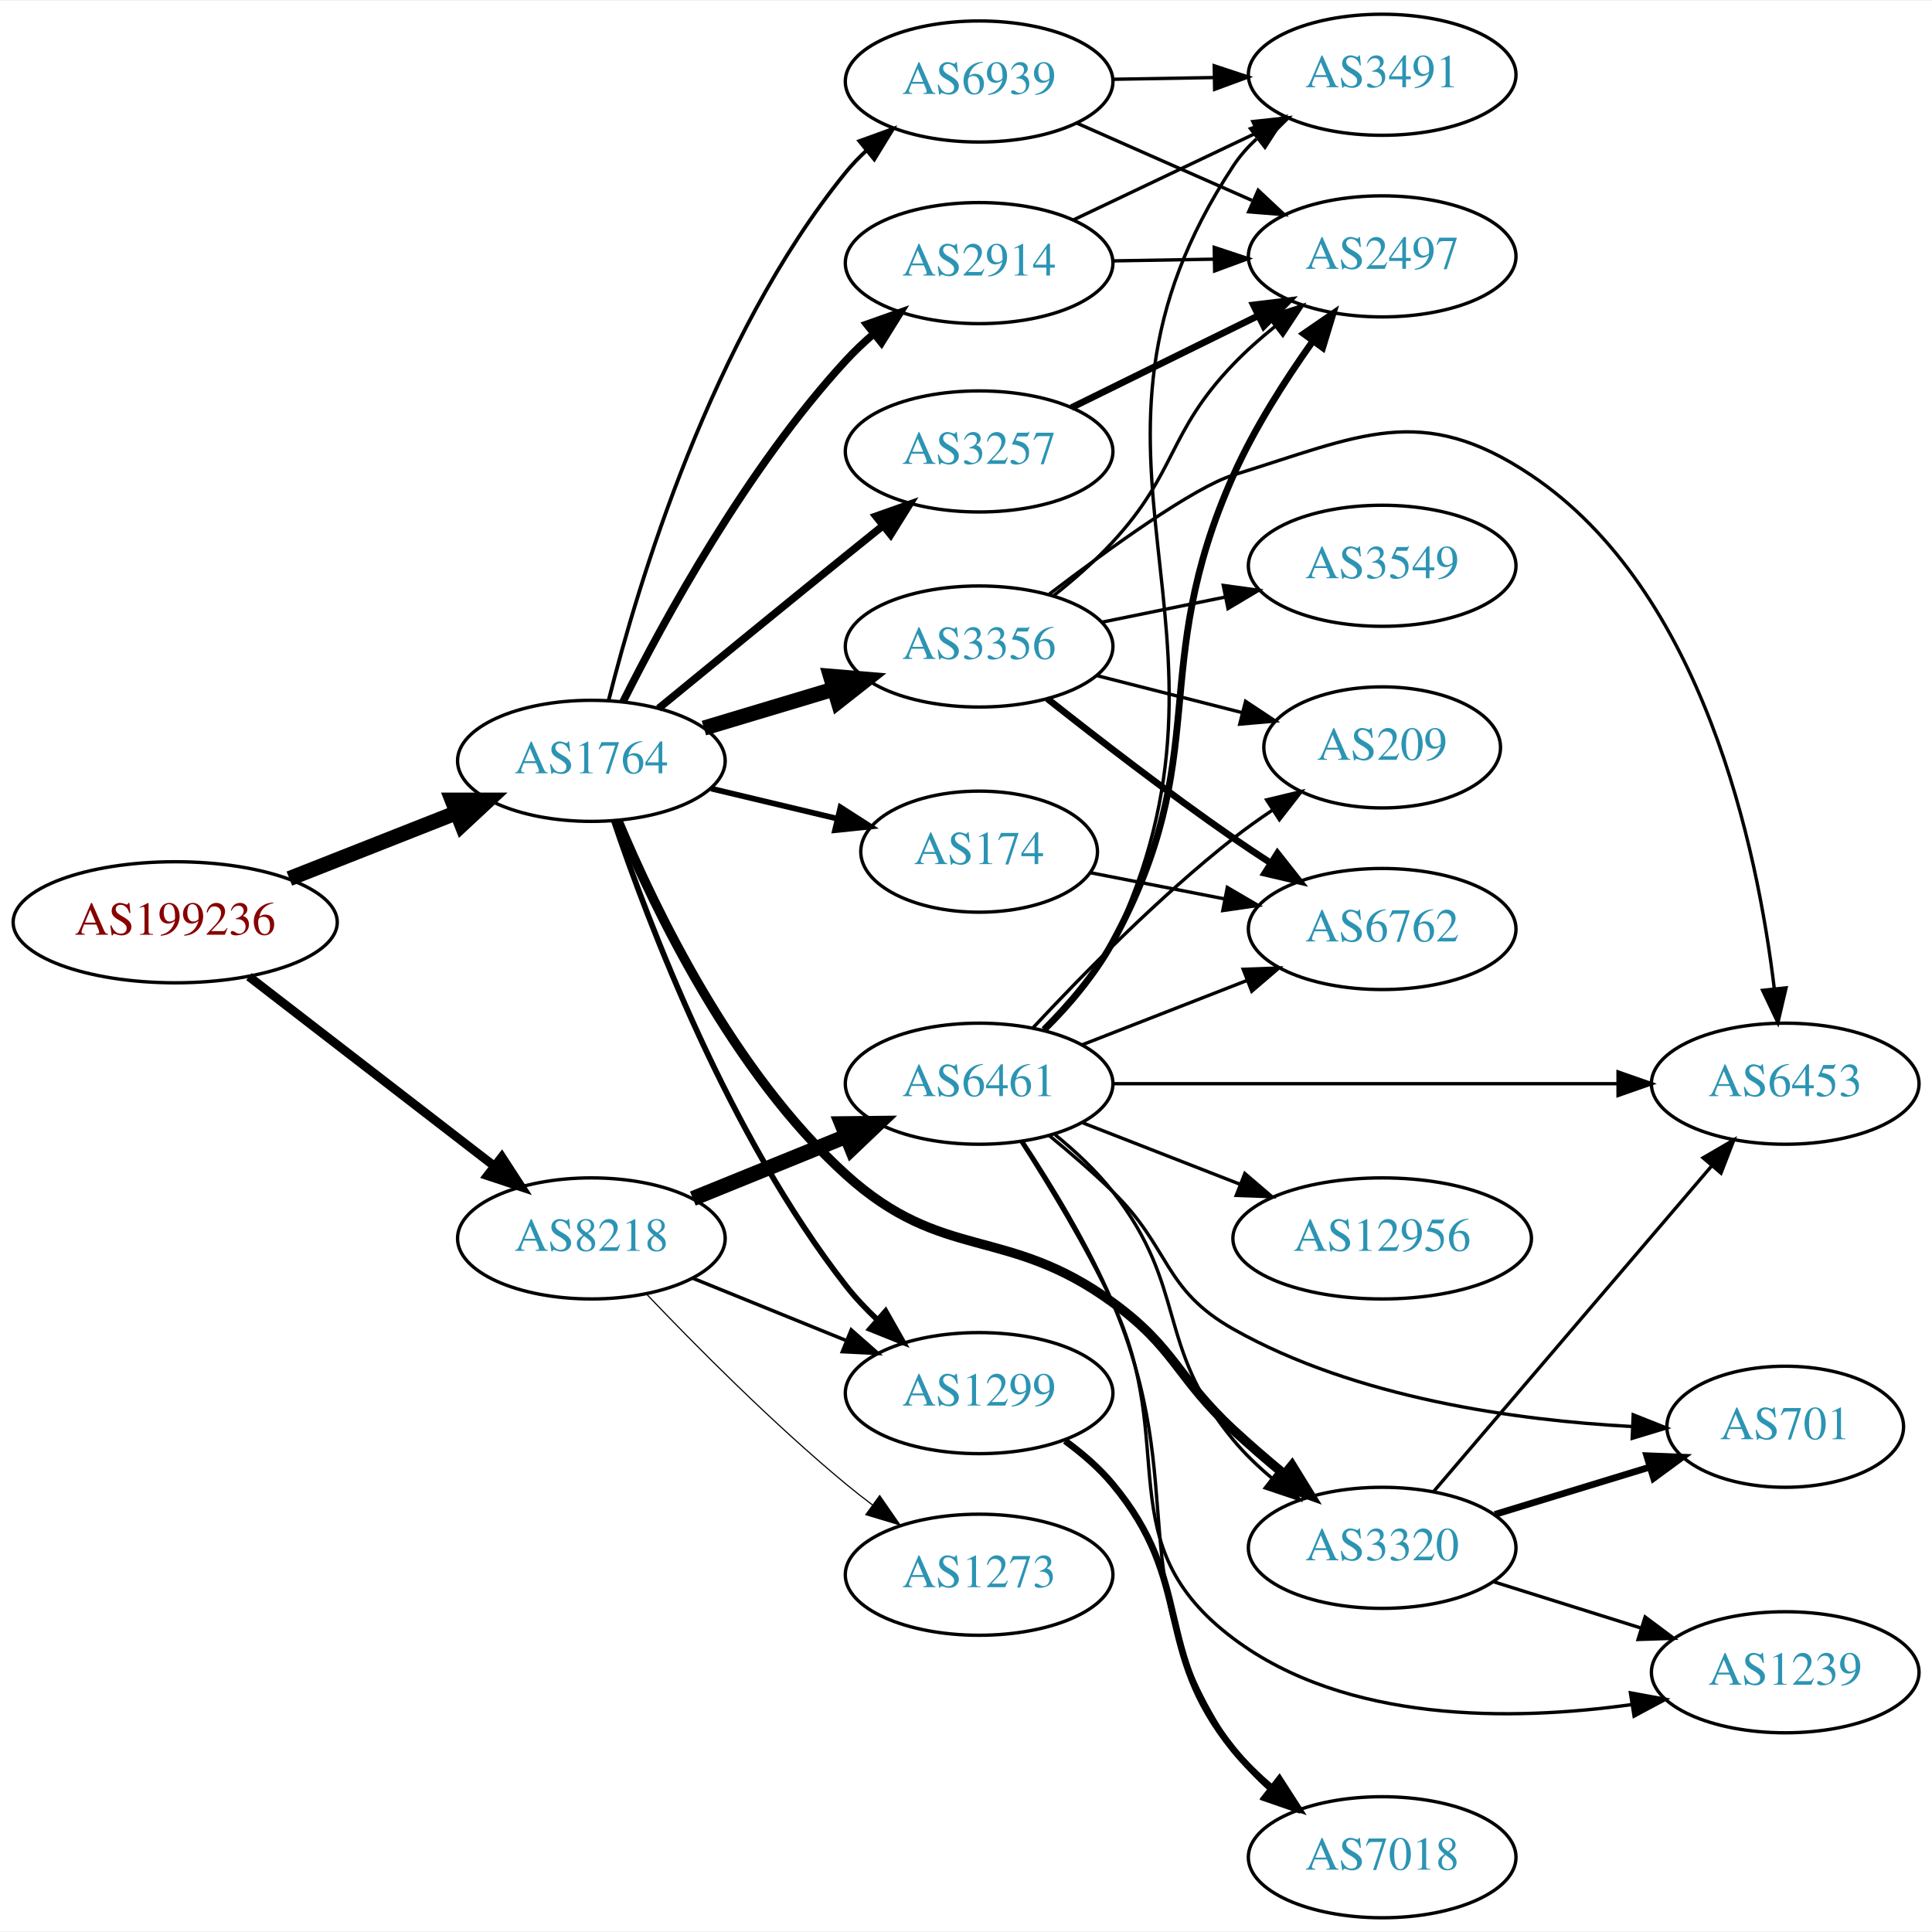
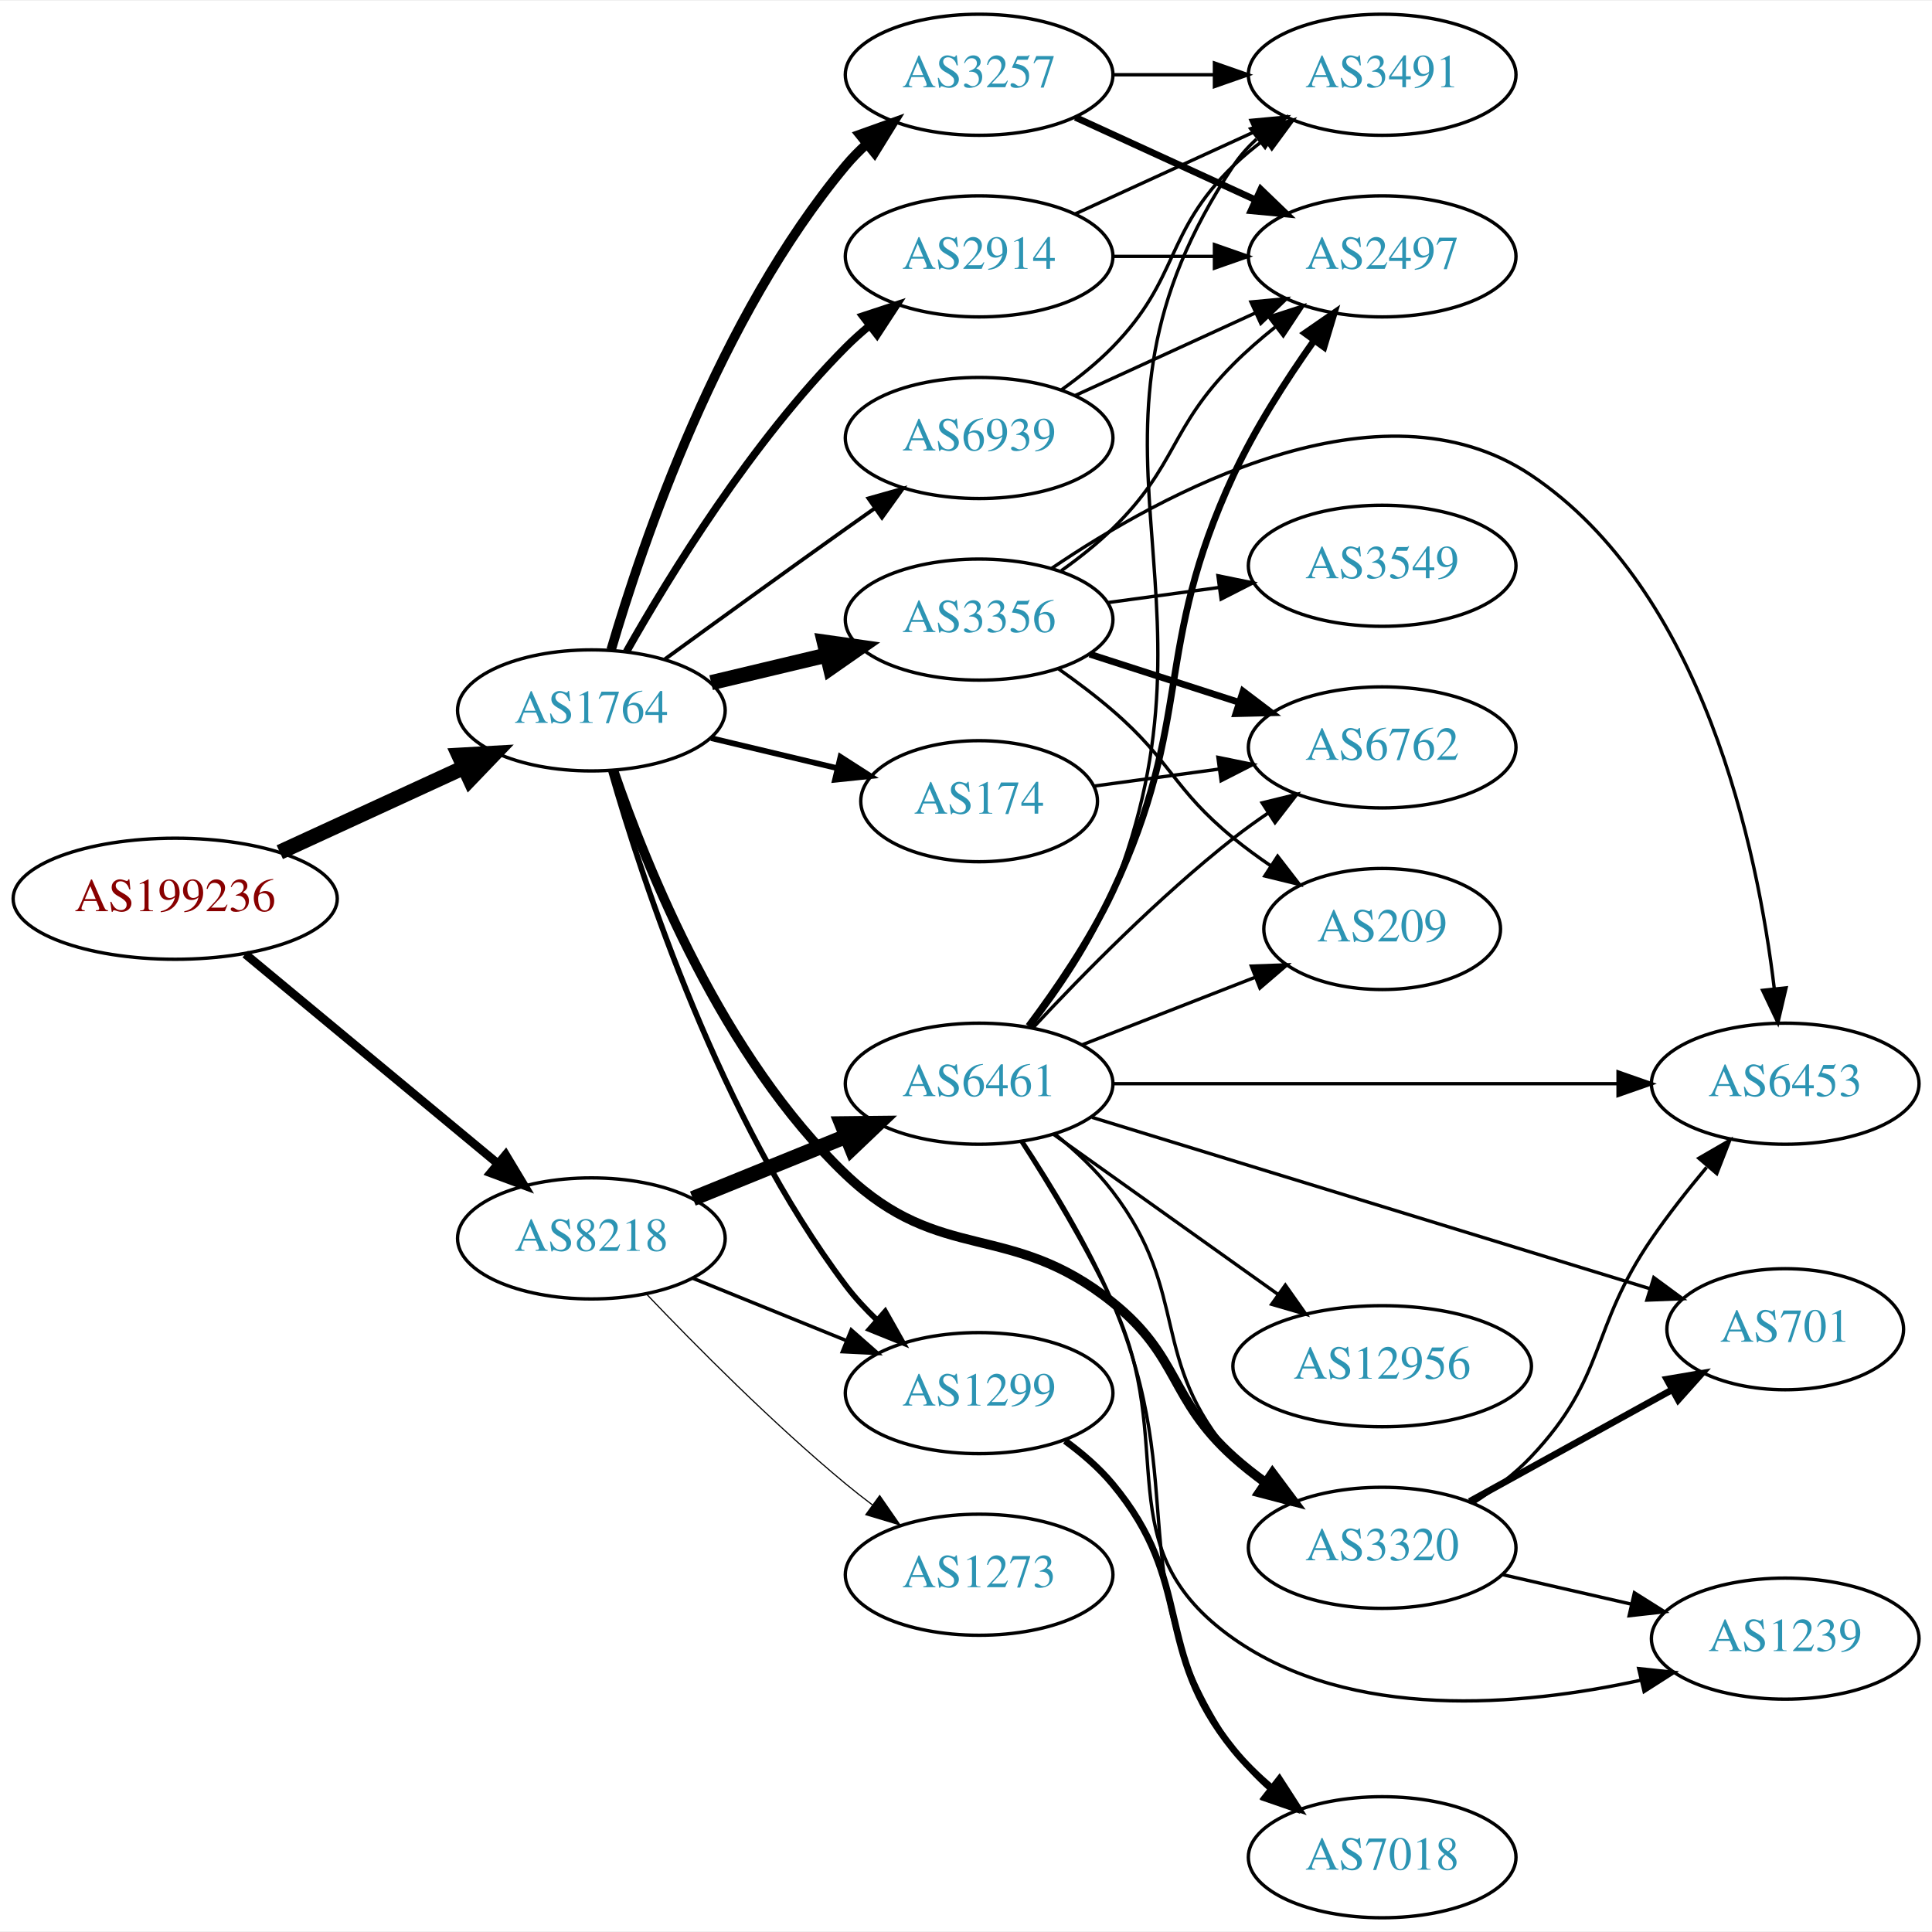
<svg xmlns="http://www.w3.org/2000/svg" xmlns:xlink="http://www.w3.org/1999/xlink" width="574pt" height="574pt" viewBox="0.00 0.00 574.46 574.00">
  <g id="graph0" class="graph" transform="scale(1 1) rotate(0) translate(4 570)">
    <polygon fill="white" stroke="none" points="-4,4 -4,-570 570.463,-570 570.463,4 -4,4" />
    <g id="node1" class="node">
      <g id="a_node1">
        <a xlink:href="/asn/199236" xlink:title="AS199236 ~ Emarsys eMarketing Systems AG [AT]">
-           <ellipse fill="#ffffff" stroke="black" cx="48.096" cy="-296" rx="48.192" ry="18" />
-           <text text-anchor="middle" x="48.096" y="-292.3" font-family="Times,serif" font-size="14.00" fill="#880000">AS199236</text>
+           <ellipse fill="#ffffff" stroke="black" cx="48.096" cy="-303" rx="48.192" ry="18" />
+           <text text-anchor="middle" x="48.096" y="-299.3" font-family="Times,serif" font-size="14.00" fill="#880000">AS199236</text>
        </a>
      </g>
    </g>
    <g id="node2" class="node">
      <g id="a_node2">
        <a xlink:href="/asn/1764" xlink:title="AS1764 ~ NEXTLAYER-AS [AT]">
-           <ellipse fill="#ffffff" stroke="black" cx="171.838" cy="-344" rx="39.794" ry="18" />
-           <text text-anchor="middle" x="171.838" y="-340.3" font-family="Times,serif" font-size="14.00" fill="#2c94b3">AS1764</text>
+           <ellipse fill="#ffffff" stroke="black" cx="171.838" cy="-359" rx="39.794" ry="18" />
+           <text text-anchor="middle" x="171.838" y="-355.3" font-family="Times,serif" font-size="14.00" fill="#2c94b3">AS1764</text>
        </a>
      </g>
    </g>
    <g id="edge1" class="edge">
-       <path fill="none" stroke="black" stroke-width="4.5" d="M82.041,-308.989C97.32,-315.014 115.595,-322.219 131.584,-328.523" />
-       <polygon fill="black" stroke="black" stroke-width="4.5" points="130.449,-332.308 141.196,-332.313 133.338,-324.982 130.449,-332.308" />
+       <path fill="none" stroke="black" stroke-width="4.5" d="M79.189,-316.843C95.706,-324.44 116.324,-333.924 133.82,-341.972" />
+       <polygon fill="black" stroke="black" stroke-width="4.5" points="132.442,-345.672 143.172,-346.274 135.733,-338.518 132.442,-345.672" />
    </g>
    <g id="node3" class="node">
      <g id="a_node3">
        <a xlink:href="/asn/8218" xlink:title="AS8218 ~ legacy Neotelecoms [FR]">
          <ellipse fill="#ffffff" stroke="black" cx="171.838" cy="-202" rx="39.794" ry="18" />
          <text text-anchor="middle" x="171.838" y="-198.3" font-family="Times,serif" font-size="14.00" fill="#2c94b3">AS8218</text>
        </a>
      </g>
    </g>
    <g id="edge2" class="edge">
-       <path fill="none" stroke="black" stroke-width="2.638" d="M70.024,-279.841C90.158,-264.295 120.732,-240.688 142.93,-223.548" />
-       <polygon fill="black" stroke="black" stroke-width="2.638" points="145.213,-226.208 150.989,-217.326 140.935,-220.667 145.213,-226.208" />
+       <path fill="none" stroke="black" stroke-width="2.55" d="M68.927,-286.548C89.329,-269.621 121.246,-243.143 143.921,-224.331" />
+       <polygon fill="black" stroke="black" stroke-width="2.55" points="146.356,-226.858 151.818,-217.78 141.887,-221.471 146.356,-226.858" />
    </g>
    <g id="node4" class="node">
      <g id="a_node4">
-         <a xlink:href="/asn/3257" xlink:title="AS3257 ~ GTT [DE]">
-           <ellipse fill="#ffffff" stroke="black" cx="287.131" cy="-436" rx="39.794" ry="18" />
-           <text text-anchor="middle" x="287.131" y="-432.3" font-family="Times,serif" font-size="14.00" fill="#2c94b3">AS3257</text>
+         <a xlink:href="/asn/174" xlink:title="AS174 ~ Cogent Communications [US]">
+           <ellipse fill="#ffffff" stroke="black" cx="287.131" cy="-332" rx="35.194" ry="18" />
+           <text text-anchor="middle" x="287.131" y="-328.3" font-family="Times,serif" font-size="14.00" fill="#2c94b3">AS174</text>
        </a>
      </g>
    </g>
    <g id="edge3" class="edge">
-       <path fill="none" stroke="black" stroke-width="2.25" d="M191.821,-359.592C206.885,-371.946 228.494,-389.624 247.484,-405 251.04,-407.879 254.786,-410.899 258.491,-413.879" />
-       <polygon fill="black" stroke="black" stroke-width="2.25" points="256.454,-416.732 266.443,-420.264 260.837,-411.274 256.454,-416.732" />
+       <path fill="none" stroke="black" stroke-width="1.688" d="M207.445,-350.752C219.24,-347.942 232.544,-344.771 244.812,-341.847" />
+       <polygon fill="black" stroke="black" stroke-width="1.688" points="245.901,-345.186 254.817,-339.463 244.278,-338.376 245.901,-345.186" />
    </g>
    <g id="node5" class="node">
      <g id="a_node5">
-         <a xlink:href="/asn/174" xlink:title="AS174 ~ Cogent Communications [US]">
-           <ellipse fill="#ffffff" stroke="black" cx="287.131" cy="-317" rx="35.194" ry="18" />
-           <text text-anchor="middle" x="287.131" y="-313.3" font-family="Times,serif" font-size="14.00" fill="#2c94b3">AS174</text>
+         <a xlink:href="/asn/3257" xlink:title="AS3257 ~ GTT [DE]">
+           <ellipse fill="#ffffff" stroke="black" cx="287.131" cy="-548" rx="39.794" ry="18" />
+           <text text-anchor="middle" x="287.131" y="-544.3" font-family="Times,serif" font-size="14.00" fill="#2c94b3">AS3257</text>
        </a>
      </g>
    </g>
    <g id="edge4" class="edge">
-       <path fill="none" stroke="black" stroke-width="1.688" d="M207.445,-335.752C219.24,-332.942 232.544,-329.771 244.812,-326.847" />
-       <polygon fill="black" stroke="black" stroke-width="1.688" points="245.901,-330.186 254.817,-324.463 244.278,-323.376 245.901,-330.186" />
+       <path fill="none" stroke="black" stroke-width="2.812" d="M177.712,-377.002C187.026,-408.844 209.843,-475.981 247.484,-521 249.355,-523.237 251.453,-525.374 253.679,-527.396" />
+       <polygon fill="black" stroke="black" stroke-width="2.812" points="251.623,-530.234 261.598,-533.804 256.026,-524.793 251.623,-530.234" />
    </g>
    <g id="node6" class="node">
      <g id="a_node6">
-         <a xlink:href="/asn/2914" xlink:title="AS2914 ~ NTT America, Inc. [US]">
-           <ellipse fill="#ffffff" stroke="black" cx="287.131" cy="-492" rx="39.794" ry="18" />
-           <text text-anchor="middle" x="287.131" y="-488.3" font-family="Times,serif" font-size="14.00" fill="#2c94b3">AS2914</text>
+         <a xlink:href="/asn/3356" xlink:title="AS3356 ~ Level 3 Parent, LLC [US]">
+           <ellipse fill="#ffffff" stroke="black" cx="287.131" cy="-386" rx="39.794" ry="18" />
+           <text text-anchor="middle" x="287.131" y="-382.3" font-family="Times,serif" font-size="14.00" fill="#2c94b3">AS3356</text>
        </a>
      </g>
    </g>
    <g id="edge5" class="edge">
-       <path fill="none" stroke="black" stroke-width="2.25" d="M181.22,-361.512C193.488,-385.998 218.097,-431.049 247.484,-463 250.019,-465.755 252.844,-468.431 255.781,-470.971" />
-       <polygon fill="black" stroke="black" stroke-width="2.25" points="253.711,-473.799 263.696,-477.341 258.1,-468.345 253.711,-473.799" />
+       <path fill="none" stroke="black" stroke-width="4.5" d="M207.445,-367.248C218.316,-369.838 230.471,-372.735 241.913,-375.462" />
+       <polygon fill="black" stroke="black" stroke-width="4.5" points="241.095,-379.315 251.736,-377.803 242.921,-371.654 241.095,-379.315" />
    </g>
    <g id="node7" class="node">
      <g id="a_node7">
-         <a xlink:href="/asn/3356" xlink:title="AS3356 ~ Level 3 Parent, LLC [US]">
-           <ellipse fill="#ffffff" stroke="black" cx="287.131" cy="-378" rx="39.794" ry="18" />
-           <text text-anchor="middle" x="287.131" y="-374.3" font-family="Times,serif" font-size="14.00" fill="#2c94b3">AS3356</text>
+         <a xlink:href="/asn/1299" xlink:title="AS1299 ~ Telia Carrier [EU]">
+           <ellipse fill="#ffffff" stroke="black" cx="287.131" cy="-156" rx="39.794" ry="18" />
+           <text text-anchor="middle" x="287.131" y="-152.3" font-family="Times,serif" font-size="14.00" fill="#2c94b3">AS1299</text>
        </a>
      </g>
    </g>
    <g id="edge6" class="edge">
-       <path fill="none" stroke="black" stroke-width="4.5" d="M205.303,-353.743C217.273,-357.335 231.016,-361.46 243.734,-365.277" />
-       <polygon fill="black" stroke="black" stroke-width="4.5" points="242.951,-369.152 253.661,-368.256 245.215,-361.61 242.951,-369.152" />
+       <path fill="none" stroke="black" stroke-width="1.688" d="M177.633,-341.085C187.033,-308.287 210.268,-237.426 247.484,-188 250.211,-184.379 253.425,-180.908 256.817,-177.676" />
+       <polygon fill="black" stroke="black" stroke-width="1.688" points="259.198,-180.243 264.404,-171.015 254.58,-174.983 259.198,-180.243" />
    </g>
    <g id="node8" class="node">
      <g id="a_node8">
+         <a xlink:href="/asn/2914" xlink:title="AS2914 ~ NTT America, Inc. [US]">
+           <ellipse fill="#ffffff" stroke="black" cx="287.131" cy="-494" rx="39.794" ry="18" />
+           <text text-anchor="middle" x="287.131" y="-490.3" font-family="Times,serif" font-size="14.00" fill="#2c94b3">AS2914</text>
+         </a>
+       </g>
+     </g>
+     <g id="edge7" class="edge">
+       <path fill="none" stroke="black" stroke-width="2.25" d="M182.298,-376.49C195.08,-399.096 219.512,-438.886 247.484,-467 249.595,-469.121 251.891,-471.188 254.277,-473.171" />
+       <polygon fill="black" stroke="black" stroke-width="2.25" points="252.529,-476.242 262.592,-479.556 256.792,-470.69 252.529,-476.242" />
+     </g>
+     <g id="node9" class="node">
+       <g id="a_node9">
        <a xlink:href="/asn/3320" xlink:title="AS3320 ~ DTAG [DE]">
          <ellipse fill="#ffffff" stroke="black" cx="406.973" cy="-110" rx="39.794" ry="18" />
          <text text-anchor="middle" x="406.973" y="-106.3" font-family="Times,serif" font-size="14.00" fill="#2c94b3">AS3320</text>
        </a>
      </g>
    </g>
-     <g id="edge7" class="edge">
-       <path fill="none" stroke="black" stroke-width="2.812" d="M179.677,-326.331C190.537,-300.274 213.979,-251.356 247.484,-221 276.445,-194.762 295.192,-206.013 326.777,-183 345.58,-169.3 345.703,-160.802 362.777,-145 367.519,-140.612 372.735,-136.125 377.852,-131.892" />
-       <polygon fill="black" stroke="black" stroke-width="2.812" points="380.17,-134.518 385.73,-125.499 375.759,-129.083 380.17,-134.518" />
-     </g>
-     <g id="node9" class="node">
-       <g id="a_node9">
-         <a xlink:href="/asn/1299" xlink:title="AS1299 ~ Telia Carrier [EU]">
-           <ellipse fill="#ffffff" stroke="black" cx="287.131" cy="-156" rx="39.794" ry="18" />
-           <text text-anchor="middle" x="287.131" y="-152.3" font-family="Times,serif" font-size="14.00" fill="#2c94b3">AS1299</text>
-         </a>
-       </g>
-     </g>
    <g id="edge8" class="edge">
-       <path fill="none" stroke="black" stroke-width="1.688" d="M178.489,-326.245C188.777,-295.77 212.754,-232.496 247.484,-188 250.273,-184.427 253.525,-180.985 256.936,-177.767" />
-       <polygon fill="black" stroke="black" stroke-width="1.688" points="259.315,-180.336 264.54,-171.12 254.708,-175.066 259.315,-180.336" />
+       <path fill="none" stroke="black" stroke-width="2.812" d="M178.457,-341.062C188.259,-312.343 210.991,-255.75 247.484,-221 275.786,-194.051 296.313,-207.476 326.777,-183 347.016,-166.74 343.479,-154.365 362.777,-137 365.726,-134.347 368.966,-131.795 372.307,-129.391" />
+       <polygon fill="black" stroke="black" stroke-width="2.812" points="374.361,-132.227 380.705,-123.741 370.454,-126.418 374.361,-132.227" />
    </g>
    <g id="node10" class="node">
      <g id="a_node10">
        <a xlink:href="/asn/6939" xlink:title="AS6939 ~ Hurricane Electric LLC [US]">
-           <ellipse fill="#ffffff" stroke="black" cx="287.131" cy="-546" rx="39.794" ry="18" />
-           <text text-anchor="middle" x="287.131" y="-542.3" font-family="Times,serif" font-size="14.00" fill="#2c94b3">AS6939</text>
+           <ellipse fill="#ffffff" stroke="black" cx="287.131" cy="-440" rx="39.794" ry="18" />
+           <text text-anchor="middle" x="287.131" y="-436.3" font-family="Times,serif" font-size="14.00" fill="#2c94b3">AS6939</text>
        </a>
      </g>
    </g>
    <g id="edge9" class="edge">
-       <path fill="none" stroke="black" stroke-width="1.125" d="M177.005,-362.113C185.506,-395.948 207.505,-469.771 247.484,-519 249.323,-521.263 251.398,-523.42 253.608,-525.455" />
-       <polygon fill="black" stroke="black" stroke-width="1.125" points="251.535,-528.28 261.496,-531.888 255.958,-522.855 251.535,-528.28" />
-     </g>
-     <g id="edge23" class="edge">
+       <path fill="none" stroke="black" stroke-width="1.125" d="M193.686,-374.222C208.62,-385.091 229.234,-400.025 247.484,-413 250.305,-415.005 253.248,-417.085 256.196,-419.159" />
+       <polygon fill="black" stroke="black" stroke-width="1.125" points="254.223,-422.05 264.421,-424.926 258.242,-416.319 254.223,-422.05" />
+     </g>
+     <g id="edge24" class="edge">
      <path fill="none" stroke="black" stroke-width="1.038" d="M202.014,-190.154C215.889,-184.52 232.667,-177.708 247.576,-171.654" />
      <polygon fill="black" stroke="black" stroke-width="1.038" points="249.105,-174.811 257.054,-167.806 246.472,-168.325 249.105,-174.811" />
    </g>
    <g id="node20" class="node">
      <g id="a_node20">
        <a xlink:href="/asn/6461" xlink:title="AS6461 ~ Zayo Bandwidth [US]">
          <ellipse fill="#ffffff" stroke="black" cx="287.131" cy="-248" rx="39.794" ry="18" />
          <text text-anchor="middle" x="287.131" y="-244.3" font-family="Times,serif" font-size="14.00" fill="#2c94b3">AS6461</text>
        </a>
      </g>
    </g>
-     <g id="edge22" class="edge">
+     <g id="edge23" class="edge">
      <path fill="none" stroke="black" stroke-width="4.5" d="M202.014,-213.846C215.889,-219.48 232.667,-226.292 247.576,-232.346" />
      <polygon fill="black" stroke="black" stroke-width="4.5" points="246.307,-236.08 257.054,-236.194 249.27,-228.784 246.307,-236.08" />
    </g>
    <g id="node21" class="node">
      <g id="a_node21">
        <a xlink:href="/asn/1273" xlink:title="AS1273 ~ Vodafone Group PLC [EU]">
          <ellipse fill="#ffffff" stroke="black" cx="287.131" cy="-102" rx="39.794" ry="18" />
          <text text-anchor="middle" x="287.131" y="-98.3" font-family="Times,serif" font-size="14.00" fill="#2c94b3">AS1273</text>
        </a>
      </g>
    </g>
-     <g id="edge24" class="edge">
+     <g id="edge25" class="edge">
      <path fill="none" stroke="black" stroke-width="0.346" d="M188.143,-185.545C202.756,-170.204 225.712,-147.044 247.484,-129 250.005,-126.911 252.682,-124.816 255.404,-122.767" />
      <polygon fill="black" stroke="black" stroke-width="0.346" points="257.564,-125.523 263.596,-116.813 253.449,-119.861 257.564,-125.523" />
    </g>
-     <g id="node12" class="node">
-       <g id="a_node12">
+     <g id="node11" class="node">
+       <g id="a_node11">
+         <a xlink:href="/asn/6762" xlink:title="AS6762 ~ TELECOM ITALIA SPARKLE S.p.A. [IT]">
+           <ellipse fill="#ffffff" stroke="black" cx="406.973" cy="-348" rx="39.794" ry="18" />
+           <text text-anchor="middle" x="406.973" y="-344.3" font-family="Times,serif" font-size="14.00" fill="#2c94b3">AS6762</text>
+         </a>
+       </g>
+     </g>
+     <g id="edge38" class="edge">
+       <path fill="none" stroke="black" d="M321.27,-336.499C332.758,-338.059 345.875,-339.84 358.298,-341.527" />
+       <polygon fill="black" stroke="black" points="358.14,-345.038 368.52,-342.915 359.082,-338.101 358.14,-345.038" />
+     </g>
+     <g id="node14" class="node">
+       <g id="a_node14">
        <a xlink:href="/asn/2497" xlink:title="AS2497 ~ Internet Initiative Japan Inc. [JP]">
          <ellipse fill="#ffffff" stroke="black" cx="406.973" cy="-494" rx="39.794" ry="18" />
          <text text-anchor="middle" x="406.973" y="-490.3" font-family="Times,serif" font-size="14.00" fill="#2c94b3">AS2497</text>
        </a>
      </g>
    </g>
    <g id="edge17" class="edge">
-       <path fill="none" stroke="black" stroke-width="2" d="M314.577,-449.016C330.988,-457.094 352.288,-467.577 370.196,-476.391" />
-       <polygon fill="black" stroke="black" stroke-width="2" points="368.69,-479.551 379.208,-480.826 371.781,-473.27 368.69,-479.551" />
-     </g>
-     <g id="node13" class="node">
-       <g id="a_node13">
-         <a xlink:href="/asn/6762" xlink:title="AS6762 ~ TELECOM ITALIA SPARKLE S.p.A. [IT]">
-           <ellipse fill="#ffffff" stroke="black" cx="406.973" cy="-294" rx="39.794" ry="18" />
-           <text text-anchor="middle" x="406.973" y="-290.3" font-family="Times,serif" font-size="14.00" fill="#2c94b3">AS6762</text>
-         </a>
-       </g>
-     </g>
-     <g id="edge35" class="edge">
-       <path fill="none" stroke="black" d="M320.332,-310.715C332.605,-308.32 346.84,-305.541 360.138,-302.946" />
-       <polygon fill="black" stroke="black" points="360.932,-306.357 370.077,-301.006 359.591,-299.487 360.932,-306.357" />
-     </g>
-     <g id="node11" class="node">
-       <g id="a_node11">
+       <path fill="none" stroke="black" stroke-width="2" d="M315.76,-535.339C331.717,-528.027 351.987,-518.739 369.27,-510.819" />
+       <polygon fill="black" stroke="black" stroke-width="2" points="370.885,-513.929 378.518,-506.581 367.969,-507.565 370.885,-513.929" />
+     </g>
+     <g id="node17" class="node">
+       <g id="a_node17">
        <a xlink:href="/asn/3491" xlink:title="AS3491 ~ PCCW Global, Inc. [US]">
          <ellipse fill="#ffffff" stroke="black" cx="406.973" cy="-548" rx="39.794" ry="18" />
          <text text-anchor="middle" x="406.973" y="-544.3" font-family="Times,serif" font-size="14.00" fill="#2c94b3">AS3491</text>
        </a>
      </g>
    </g>
+     <g id="edge16" class="edge">
+       <path fill="none" stroke="black" d="M327.044,-548C336.597,-548 346.947,-548 356.909,-548" />
+       <polygon fill="black" stroke="black" points="357.102,-551.5 367.102,-548 357.102,-544.5 357.102,-551.5" />
+     </g>
    <g id="edge10" class="edge">
-       <path fill="none" stroke="black" d="M315.166,-504.848C331.335,-512.531 352.087,-522.392 369.67,-530.748" />
-       <polygon fill="black" stroke="black" points="368.529,-534.081 379.064,-535.212 371.534,-527.759 368.529,-534.081" />
-     </g>
-     <g id="edge11" class="edge">
-       <path fill="none" stroke="black" d="M327.044,-492.66C336.597,-492.823 346.947,-492.998 356.909,-493.167" />
-       <polygon fill="black" stroke="black" points="357.044,-496.67 367.102,-493.34 357.163,-489.671 357.044,-496.67" />
-     </g>
-     <g id="edge13" class="edge">
-       <path fill="none" stroke="black" d="M309.181,-393.026C315.189,-397.794 321.525,-403.313 326.777,-409 346.098,-429.919 343.058,-441.457 362.777,-462 366.479,-465.857 370.687,-469.59 374.99,-473.061" />
-       <polygon fill="black" stroke="black" points="373.197,-476.096 383.271,-479.378 377.443,-470.53 373.197,-476.096" />
-     </g>
-     <g id="edge12" class="edge">
-       <path fill="none" stroke="black" stroke-width="2" d="M307.406,-362.489C322.265,-350.727 343.47,-334.362 362.777,-321 366.295,-318.565 370.026,-316.087 373.764,-313.668" />
-       <polygon fill="black" stroke="black" stroke-width="2" points="375.837,-316.497 382.4,-308.18 372.083,-310.589 375.837,-316.497" />
-     </g>
-     <g id="node14" class="node">
-       <g id="a_node14">
+       <path fill="none" stroke="black" stroke-width="2" d="M320.021,-375.717C333.645,-371.323 349.731,-366.136 364.28,-361.445" />
+       <polygon fill="black" stroke="black" stroke-width="2" points="365.615,-364.692 374.058,-358.292 363.466,-358.03 365.615,-364.692" />
+     </g>
+     <g id="node12" class="node">
+       <g id="a_node12">
        <a xlink:href="/asn/3549" xlink:title="AS3549 ~ Level 3 Parent, LLC [US]">
          <ellipse fill="#ffffff" stroke="black" cx="406.973" cy="-402" rx="39.794" ry="18" />
          <text text-anchor="middle" x="406.973" y="-398.3" font-family="Times,serif" font-size="14.00" fill="#2c94b3">AS3549</text>
        </a>
      </g>
    </g>
-     <g id="edge14" class="edge">
-       <path fill="none" stroke="black" d="M323.488,-385.201C335.034,-387.552 348.026,-390.198 360.224,-392.683" />
-       <polygon fill="black" stroke="black" points="359.737,-396.155 370.234,-394.721 361.134,-389.296 359.737,-396.155" />
-     </g>
-     <g id="node15" class="node">
-       <g id="a_node15">
+     <g id="edge11" class="edge">
+       <path fill="none" stroke="black" d="M325.417,-391.062C335.949,-392.492 347.551,-394.068 358.592,-395.567" />
+       <polygon fill="black" stroke="black" points="358.145,-399.038 368.525,-396.916 359.087,-392.102 358.145,-399.038" />
+     </g>
+     <g id="node13" class="node">
+       <g id="a_node13">
        <a xlink:href="/asn/6453" xlink:title="AS6453 ~ TATA COMMUNICATIONS (AMERICA) INC [US]">
          <ellipse fill="#ffffff" stroke="black" cx="526.816" cy="-248" rx="39.794" ry="18" />
          <text text-anchor="middle" x="526.816" y="-244.3" font-family="Times,serif" font-size="14.00" fill="#2c94b3">AS6453</text>
        </a>
      </g>
    </g>
-     <g id="edge15" class="edge">
-       <path fill="none" stroke="black" d="M308.048,-393.612C325.92,-407.238 351.081,-425.386 362.777,-429 400.312,-440.598 418.522,-450.851 451.17,-429 502.492,-394.65 518.565,-317.891 523.572,-276.219" />
+     <g id="edge12" class="edge">
+       <path fill="none" stroke="black" d="M308.677,-401.219C341.413,-423.446 406.286,-459.04 451.17,-429 502.492,-394.65 518.565,-317.891 523.572,-276.219" />
      <polygon fill="black" stroke="black" points="527.061,-276.501 524.643,-266.186 520.101,-275.757 527.061,-276.501" />
+     </g>
+     <g id="edge13" class="edge">
+       <path fill="none" stroke="black" d="M311.576,-400.539C316.838,-404.291 322.21,-408.54 326.777,-413 346.112,-431.88 343.707,-442.854 362.777,-462 366.55,-465.788 370.797,-469.482 375.117,-472.936" />
+       <polygon fill="black" stroke="black" points="373.332,-475.975 383.41,-479.242 377.569,-470.403 373.332,-475.975" />
+     </g>
+     <g id="node15" class="node">
+       <g id="a_node15">
+         <a xlink:href="/asn/209" xlink:title="AS209 ~ CenturyLink Communications, LLC [US]">
+           <ellipse fill="#ffffff" stroke="black" cx="406.973" cy="-294" rx="35.194" ry="18" />
+           <text text-anchor="middle" x="406.973" y="-290.3" font-family="Times,serif" font-size="14.00" fill="#2c94b3">AS209</text>
+         </a>
+       </g>
+     </g>
+     <g id="edge14" class="edge">
+       <path fill="none" stroke="black" d="M310.78,-371.322C316.182,-367.513 321.817,-363.274 326.777,-359 344.403,-343.816 344.769,-335.728 362.777,-321 366.26,-318.152 370.065,-315.369 373.926,-312.739" />
+       <polygon fill="black" stroke="black" points="375.885,-315.639 382.364,-307.257 372.072,-309.769 375.885,-315.639" />
    </g>
    <g id="node16" class="node">
      <g id="a_node16">
-         <a xlink:href="/asn/209" xlink:title="AS209 ~ CenturyLink Communications, LLC [US]">
-           <ellipse fill="#ffffff" stroke="black" cx="406.973" cy="-348" rx="35.194" ry="18" />
-           <text text-anchor="middle" x="406.973" y="-344.3" font-family="Times,serif" font-size="14.00" fill="#2c94b3">AS209</text>
-         </a>
-       </g>
-     </g>
-     <g id="edge16" class="edge">
-       <path fill="none" stroke="black" d="M322.216,-369.323C335.672,-365.897 351.243,-361.933 365.282,-358.359" />
-       <polygon fill="black" stroke="black" points="366.355,-361.698 375.182,-355.839 364.628,-354.914 366.355,-361.698" />
+         <a xlink:href="/asn/7018" xlink:title="AS7018 ~ AT&amp;T Services, Inc. [US]">
+           <ellipse fill="#ffffff" stroke="black" cx="406.973" cy="-18" rx="39.794" ry="18" />
+           <text text-anchor="middle" x="406.973" y="-14.3" font-family="Times,serif" font-size="14.00" fill="#2c94b3">AS7018</text>
+         </a>
+       </g>
+     </g>
+     <g id="edge15" class="edge">
+       <path fill="none" stroke="black" stroke-width="2" d="M312.678,-141.816C317.774,-138.102 322.797,-133.78 326.777,-129 351.465,-99.347 338.504,-79.993 362.777,-50 366.069,-45.933 369.991,-42.112 374.108,-38.626" />
+       <polygon fill="black" stroke="black" stroke-width="2" points="376.419,-41.262 382.155,-32.355 372.116,-35.741 376.419,-41.262" />
+     </g>
+     <g id="edge22" class="edge">
+       <path fill="none" stroke="black" d="M327.044,-494C336.597,-494 346.947,-494 356.909,-494" />
+       <polygon fill="black" stroke="black" points="357.102,-497.5 367.102,-494 357.102,-490.5 357.102,-497.5" />
    </g>
    <g id="edge21" class="edge">
-       <path fill="none" stroke="black" d="M422.188,-126.646C442.803,-150.787 481.13,-195.67 504.952,-223.567" />
-       <polygon fill="black" stroke="black" points="502.396,-225.963 511.551,-231.295 507.719,-221.417 502.396,-225.963" />
+       <path fill="none" stroke="black" d="M315.76,-506.661C331.717,-513.973 351.987,-523.261 369.27,-531.181" />
+       <polygon fill="black" stroke="black" points="367.969,-534.435 378.518,-535.419 370.885,-528.071 367.969,-534.435" />
+     </g>
+     <g id="edge20" class="edge">
+       <path fill="none" stroke="black" d="M434.247,-123.459C440.256,-127.305 446.301,-131.867 451.17,-137 473.896,-160.96 468.461,-174.787 487.17,-202 492.072,-209.131 497.856,-216.472 503.436,-223.137" />
+       <polygon fill="black" stroke="black" points="501.144,-225.841 510.311,-231.152 506.457,-221.283 501.144,-225.841" />
    </g>
    <g id="node18" class="node">
      <g id="a_node18">
        <a xlink:href="/asn/701" xlink:title="AS701 ~ UUNET [US]">
-           <ellipse fill="#ffffff" stroke="black" cx="526.816" cy="-146" rx="35.194" ry="18" />
-           <text text-anchor="middle" x="526.816" y="-142.3" font-family="Times,serif" font-size="14.00" fill="#2c94b3">AS701</text>
-         </a>
-       </g>
-     </g>
-     <g id="edge19" class="edge">
-       <path fill="none" stroke="black" stroke-width="2" d="M440.486,-119.932C454.657,-124.261 471.396,-129.375 486.279,-133.922" />
-       <polygon fill="black" stroke="black" stroke-width="2" points="485.645,-137.388 496.231,-136.962 487.69,-130.693 485.645,-137.388" />
+           <ellipse fill="#ffffff" stroke="black" cx="526.816" cy="-175" rx="35.194" ry="18" />
+           <text text-anchor="middle" x="526.816" y="-171.3" font-family="Times,serif" font-size="14.00" fill="#2c94b3">AS701</text>
+         </a>
+       </g>
+     </g>
+     <g id="edge18" class="edge">
+       <path fill="none" stroke="black" stroke-width="2" d="M432.965,-123.785C450.499,-133.457 474.115,-146.483 493.141,-156.977" />
+       <polygon fill="black" stroke="black" stroke-width="2" points="491.62,-160.135 502.066,-161.9 495,-154.005 491.62,-160.135" />
    </g>
    <g id="node19" class="node">
      <g id="a_node19">
        <a xlink:href="/asn/1239" xlink:title="AS1239 ~ Sprint [US]">
-           <ellipse fill="#ffffff" stroke="black" cx="526.816" cy="-73" rx="39.794" ry="18" />
-           <text text-anchor="middle" x="526.816" y="-69.3" font-family="Times,serif" font-size="14.00" fill="#2c94b3">AS1239</text>
-         </a>
-       </g>
-     </g>
-     <g id="edge20" class="edge">
-       <path fill="none" stroke="black" d="M440.174,-99.89C453.685,-95.648 469.572,-90.659 483.971,-86.138" />
-       <polygon fill="black" stroke="black" points="485.162,-89.433 493.654,-83.098 483.065,-82.755 485.162,-89.433" />
-     </g>
-     <g id="node17" class="node">
-       <g id="a_node17">
-         <a xlink:href="/asn/7018" xlink:title="AS7018 ~ AT&amp;T Services, Inc. [US]">
-           <ellipse fill="#ffffff" stroke="black" cx="406.973" cy="-18" rx="39.794" ry="18" />
-           <text text-anchor="middle" x="406.973" y="-14.3" font-family="Times,serif" font-size="14.00" fill="#2c94b3">AS7018</text>
-         </a>
-       </g>
-     </g>
-     <g id="edge18" class="edge">
-       <path fill="none" stroke="black" stroke-width="2" d="M312.678,-141.816C317.774,-138.102 322.797,-133.78 326.777,-129 351.465,-99.347 338.504,-79.993 362.777,-50 366.069,-45.933 369.991,-42.112 374.108,-38.626" />
-       <polygon fill="black" stroke="black" stroke-width="2" points="376.419,-41.262 382.155,-32.355 372.116,-35.741 376.419,-41.262" />
+           <ellipse fill="#ffffff" stroke="black" cx="526.816" cy="-83" rx="39.794" ry="18" />
+           <text text-anchor="middle" x="526.816" y="-79.3" font-family="Times,serif" font-size="14.00" fill="#2c94b3">AS1239</text>
+         </a>
+       </g>
+     </g>
+     <g id="edge19" class="edge">
+       <path fill="none" stroke="black" d="M442.693,-102.045C454.693,-99.296 468.314,-96.175 481.006,-93.267" />
+       <polygon fill="black" stroke="black" points="481.972,-96.636 490.938,-90.991 480.409,-89.813 481.972,-96.636" />
+     </g>
+     <g id="edge36" class="edge">
+       <path fill="none" stroke="black" d="M315.76,-452.661C331.717,-459.973 351.987,-469.261 369.27,-477.181" />
+       <polygon fill="black" stroke="black" points="367.969,-480.435 378.518,-481.419 370.885,-474.071 367.969,-480.435" />
    </g>
    <g id="edge37" class="edge">
-       <path fill="none" stroke="black" d="M327.044,-546.66C336.597,-546.823 346.947,-546.998 356.909,-547.167" />
-       <polygon fill="black" stroke="black" points="357.044,-550.67 367.102,-547.34 357.163,-543.671 357.044,-550.67" />
-     </g>
-     <g id="edge36" class="edge">
-       <path fill="none" stroke="black" d="M316.058,-533.677C331.647,-526.798 351.283,-518.133 368.225,-510.657" />
-       <polygon fill="black" stroke="black" points="370.103,-513.654 377.839,-506.415 367.277,-507.25 370.103,-513.654" />
-     </g>
-     <g id="edge25" class="edge">
-       <path fill="none" stroke="black" d="M309.696,-232.86C315.719,-227.95 321.934,-222.165 326.777,-216 349.374,-187.241 339.412,-170.138 362.777,-142 366.12,-137.975 370.07,-134.178 374.202,-130.702" />
-       <polygon fill="black" stroke="black" points="376.511,-133.34 382.258,-124.439 372.214,-127.814 376.511,-133.34" />
+       <path fill="none" stroke="black" d="M311.725,-454.389C316.981,-458.148 322.313,-462.437 326.777,-467 346.95,-487.617 342.084,-500.906 362.777,-521 365.623,-523.763 368.796,-526.386 372.096,-528.834" />
+       <polygon fill="black" stroke="black" points="370.213,-531.786 380.444,-534.538 374.162,-526.006 370.213,-531.786" />
+     </g>
+     <g id="edge34" class="edge">
+       <path fill="none" stroke="black" d="M309.795,-232.937C315.82,-228.028 322.012,-222.225 326.777,-216 350.232,-185.363 337.339,-166.012 362.777,-137 365.255,-134.174 368.101,-131.542 371.124,-129.118" />
+       <polygon fill="black" stroke="black" points="373.31,-131.857 379.41,-123.195 369.239,-126.163 373.31,-131.857" />
    </g>
    <g id="edge26" class="edge">
-       <path fill="none" stroke="black" d="M306.885,-263.82C314.243,-271.046 322.044,-280.182 326.777,-290 371.9,-383.597 305.541,-434.279 362.777,-521 364.677,-523.879 367.001,-526.507 369.575,-528.894" />
-       <polygon fill="black" stroke="black" points="367.831,-531.971 377.875,-535.342 372.125,-526.443 367.831,-531.971" />
-     </g>
-     <g id="edge30" class="edge">
-       <path fill="none" stroke="black" stroke-width="2" d="M306.417,-264.06C313.697,-271.327 321.565,-280.427 326.777,-290 357.296,-346.046 336.757,-370.73 362.777,-429 368.985,-442.901 378.065,-457.121 386.299,-468.702" />
-       <polygon fill="black" stroke="black" stroke-width="2" points="383.639,-470.993 392.37,-476.995 389.287,-466.858 383.639,-470.993" />
-     </g>
-     <g id="edge29" class="edge">
-       <path fill="none" stroke="black" d="M317.868,-259.608C332.661,-265.382 350.739,-272.439 366.66,-278.654" />
-       <polygon fill="black" stroke="black" points="365.658,-282.02 376.246,-282.396 368.204,-275.499 365.658,-282.02" />
-     </g>
-     <g id="edge28" class="edge">
+       <path fill="none" stroke="black" d="M303.228,-264.712C317.694,-280.235 340.551,-303.519 362.777,-321 366.062,-323.583 369.606,-326.133 373.201,-328.573" />
+       <polygon fill="black" stroke="black" points="371.295,-331.509 381.585,-334.033 375.115,-325.643 371.295,-331.509" />
+     </g>
+     <g id="edge32" class="edge">
      <path fill="none" stroke="black" d="M326.848,-248C367.767,-248 432.407,-248 476.841,-248" />
      <polygon fill="black" stroke="black" points="477.115,-251.5 487.115,-248 477.115,-244.5 477.115,-251.5" />
    </g>
-     <g id="edge34" class="edge">
-       <path fill="none" stroke="black" d="M303.228,-264.712C317.694,-280.235 340.551,-303.519 362.777,-321 366.394,-323.845 370.325,-326.648 374.293,-329.31" />
-       <polygon fill="black" stroke="black" points="372.629,-332.401 382.932,-334.872 376.418,-326.515 372.629,-332.401" />
-     </g>
-     <g id="edge27" class="edge">
+     <g id="edge29" class="edge">
+       <path fill="none" stroke="black" stroke-width="2" d="M301.825,-265.111C310.002,-276.008 320.067,-290.716 326.777,-305 351.178,-356.941 338.618,-376.947 362.777,-429 369.232,-442.907 378.42,-457.219 386.664,-468.862" />
+       <polygon fill="black" stroke="black" stroke-width="2" points="384.011,-471.164 392.724,-477.193 389.672,-467.047 384.011,-471.164" />
+     </g>
+     <g id="edge35" class="edge">
+       <path fill="none" stroke="black" d="M317.868,-259.608C333.485,-265.704 352.762,-273.229 369.298,-279.684" />
+       <polygon fill="black" stroke="black" points="368.081,-282.966 378.67,-283.342 370.627,-276.445 368.081,-282.966" />
+     </g>
+     <g id="edge30" class="edge">
      <path fill="none" stroke="black" d="M300.153,-230.755C308.571,-218.034 319.562,-200.047 326.777,-183 350.646,-126.605 328.262,-100.584 362.777,-50 365.726,-45.678 369.455,-41.714 373.481,-38.159" />
      <polygon fill="black" stroke="black" points="375.795,-40.791 381.462,-31.84 371.45,-35.304 375.795,-40.791" />
    </g>
-     <g id="edge32" class="edge">
-       <path fill="none" stroke="black" d="M307.916,-232.629C314.133,-227.536 320.904,-221.706 326.777,-216 344.171,-199.103 341.651,-186.904 362.777,-175 399.209,-154.471 446.874,-147.909 481.247,-146.069" />
-       <polygon fill="black" stroke="black" points="481.616,-149.556 491.46,-145.639 481.322,-142.563 481.616,-149.556" />
-     </g>
-     <g id="edge33" class="edge">
-       <path fill="none" stroke="black" d="M299.563,-230.84C307.8,-218.014 318.82,-199.859 326.777,-183 346.939,-140.282 324.981,-111.333 362.777,-83 396.338,-57.843 445.539,-58.416 481.107,-63.386" />
-       <polygon fill="black" stroke="black" points="480.792,-66.88 491.213,-64.966 481.873,-59.964 480.792,-66.88" />
+     <g id="edge27" class="edge">
+       <path fill="none" stroke="black" d="M302.423,-264.851C310.825,-275.65 320.917,-290.347 326.777,-305 362.92,-395.364 308.739,-440.056 362.777,-521 364.692,-523.869 367.027,-526.49 369.608,-528.872" />
+       <polygon fill="black" stroke="black" points="367.871,-531.954 377.919,-535.313 372.159,-526.421 367.871,-531.954" />
+     </g>
+     <g id="edge31" class="edge">
+       <path fill="none" stroke="black" d="M320.682,-238.003C363.916,-224.724 440.207,-201.293 486.575,-187.052" />
+       <polygon fill="black" stroke="black" points="487.741,-190.355 496.273,-184.073 485.686,-183.664 487.741,-190.355" />
+     </g>
+     <g id="edge28" class="edge">
+       <path fill="none" stroke="black" d="M299.563,-230.84C307.8,-218.014 318.82,-199.859 326.777,-183 346.939,-140.282 324.131,-110.162 362.777,-83 397.766,-58.409 448.243,-62.844 483.741,-70.61" />
+       <polygon fill="black" stroke="black" points="483.249,-74.09 493.786,-72.982 484.858,-67.277 483.249,-74.09" />
    </g>
    <g id="node22" class="node">
      <g id="a_node22">
        <a xlink:href="/asn/12956" xlink:title="AS12956 ~ TELXIUS [ES]">
-           <ellipse fill="#ffffff" stroke="black" cx="406.973" cy="-202" rx="44.393" ry="18" />
-           <text text-anchor="middle" x="406.973" y="-198.3" font-family="Times,serif" font-size="14.00" fill="#2c94b3">AS12956</text>
-         </a>
-       </g>
-     </g>
-     <g id="edge31" class="edge">
-       <path fill="none" stroke="black" d="M317.868,-236.392C332.097,-230.838 349.364,-224.098 364.828,-218.061" />
-       <polygon fill="black" stroke="black" points="366.138,-221.307 374.181,-214.41 363.592,-214.786 366.138,-221.307" />
+           <ellipse fill="#ffffff" stroke="black" cx="406.973" cy="-164" rx="44.393" ry="18" />
+           <text text-anchor="middle" x="406.973" y="-160.3" font-family="Times,serif" font-size="14.00" fill="#2c94b3">AS12956</text>
+         </a>
+       </g>
+     </g>
+     <g id="edge33" class="edge">
+       <path fill="none" stroke="black" d="M309.199,-232.982C327.818,-219.71 355.183,-200.204 376.068,-185.317" />
+       <polygon fill="black" stroke="black" points="378.179,-188.11 384.291,-179.456 374.116,-182.41 378.179,-188.11" />
    </g>
  </g>
</svg>
